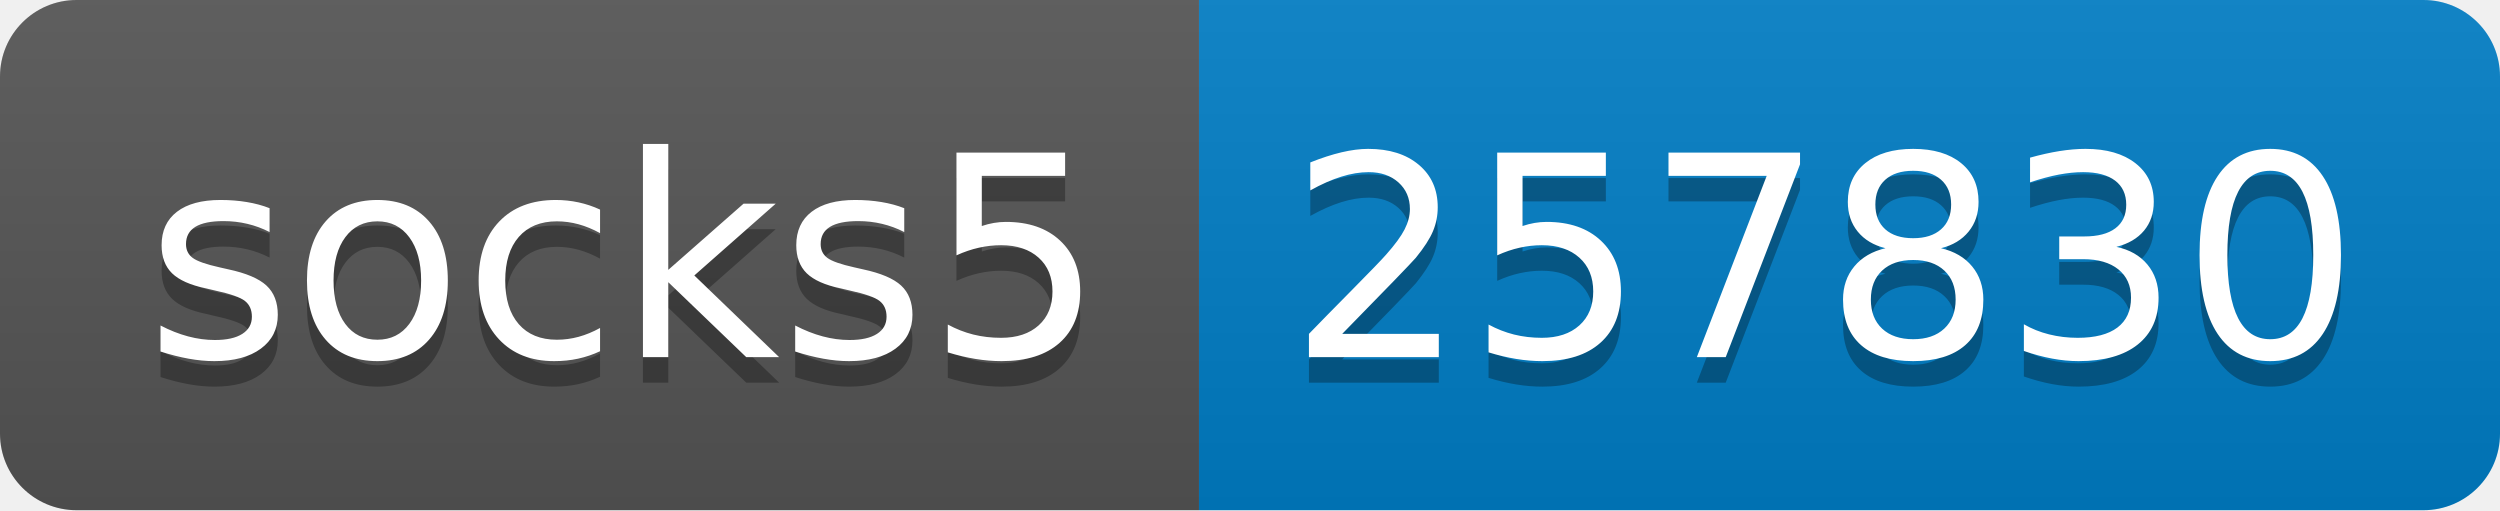
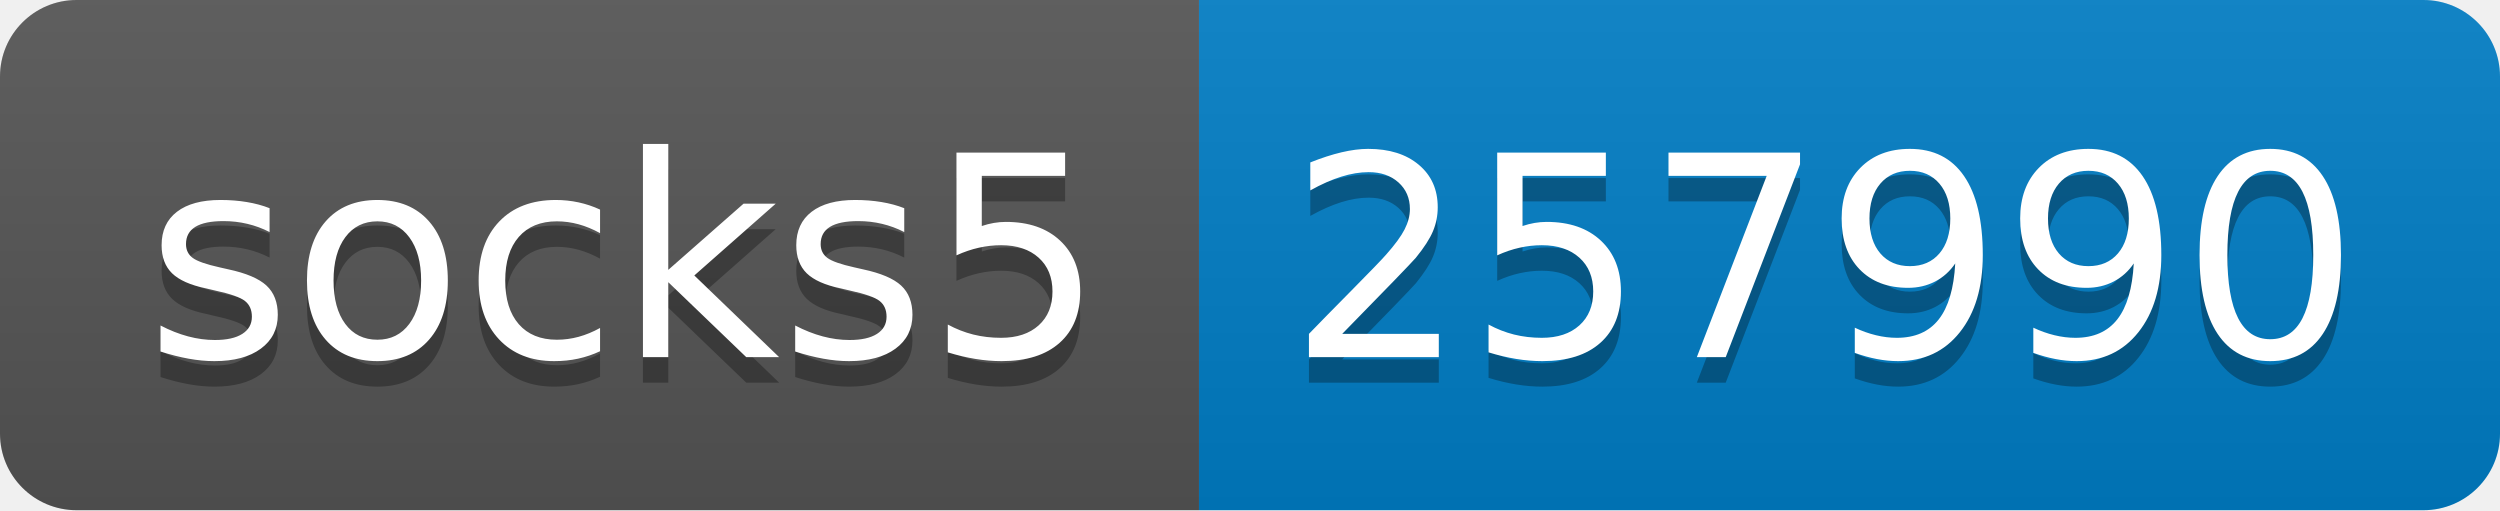
- <svg xmlns="http://www.w3.org/2000/svg" width="98" height="20" role="img" aria-label="socks5: 257830">
+ <svg xmlns="http://www.w3.org/2000/svg" width="98" height="20" role="img" aria-label="socks5: 257990">
  <linearGradient id="s" x2="0" y2="100%">
    <stop offset="0" stop-color="#bbb" stop-opacity=".1" />
    <stop offset="1" stop-opacity=".1" />
  </linearGradient>
  <clipPath id="r">
    <rect width="98" height="20" rx="3" fill="#fff" />
  </clipPath>
  <g clip-path="url(#r)">
    <rect width="47" height="20" fill="#555" />
    <rect x="47" width="51" height="20" fill="#007ec6" />
    <rect width="98" height="20" fill="url(#s)" />
  </g>
  <g fill="#fff" text-anchor="middle" font-family="Verdana,Geneva,DejaVu Sans,sans-serif" text-rendering="geometricPrecision" font-size="110">
    <text aria-hidden="true" x="245" y="150" fill="#010101" fill-opacity=".3" transform="scale(.1)" textLength="370">socks5</text>
    <text x="245" y="140" transform="scale(.1)" fill="#fff" textLength="370">socks5</text>
-     <text aria-hidden="true" x="715" y="150" fill="#010101" fill-opacity=".3" transform="scale(.1)" textLength="410">257830</text>
-     <text x="715" y="140" transform="scale(.1)" fill="#fff" textLength="410">257830</text>
+     <text aria-hidden="true" x="715" y="150" fill="#010101" fill-opacity=".3" transform="scale(.1)" textLength="410">257990</text>
+     <text x="715" y="140" transform="scale(.1)" fill="#fff" textLength="410">257990</text>
  </g>
</svg>
